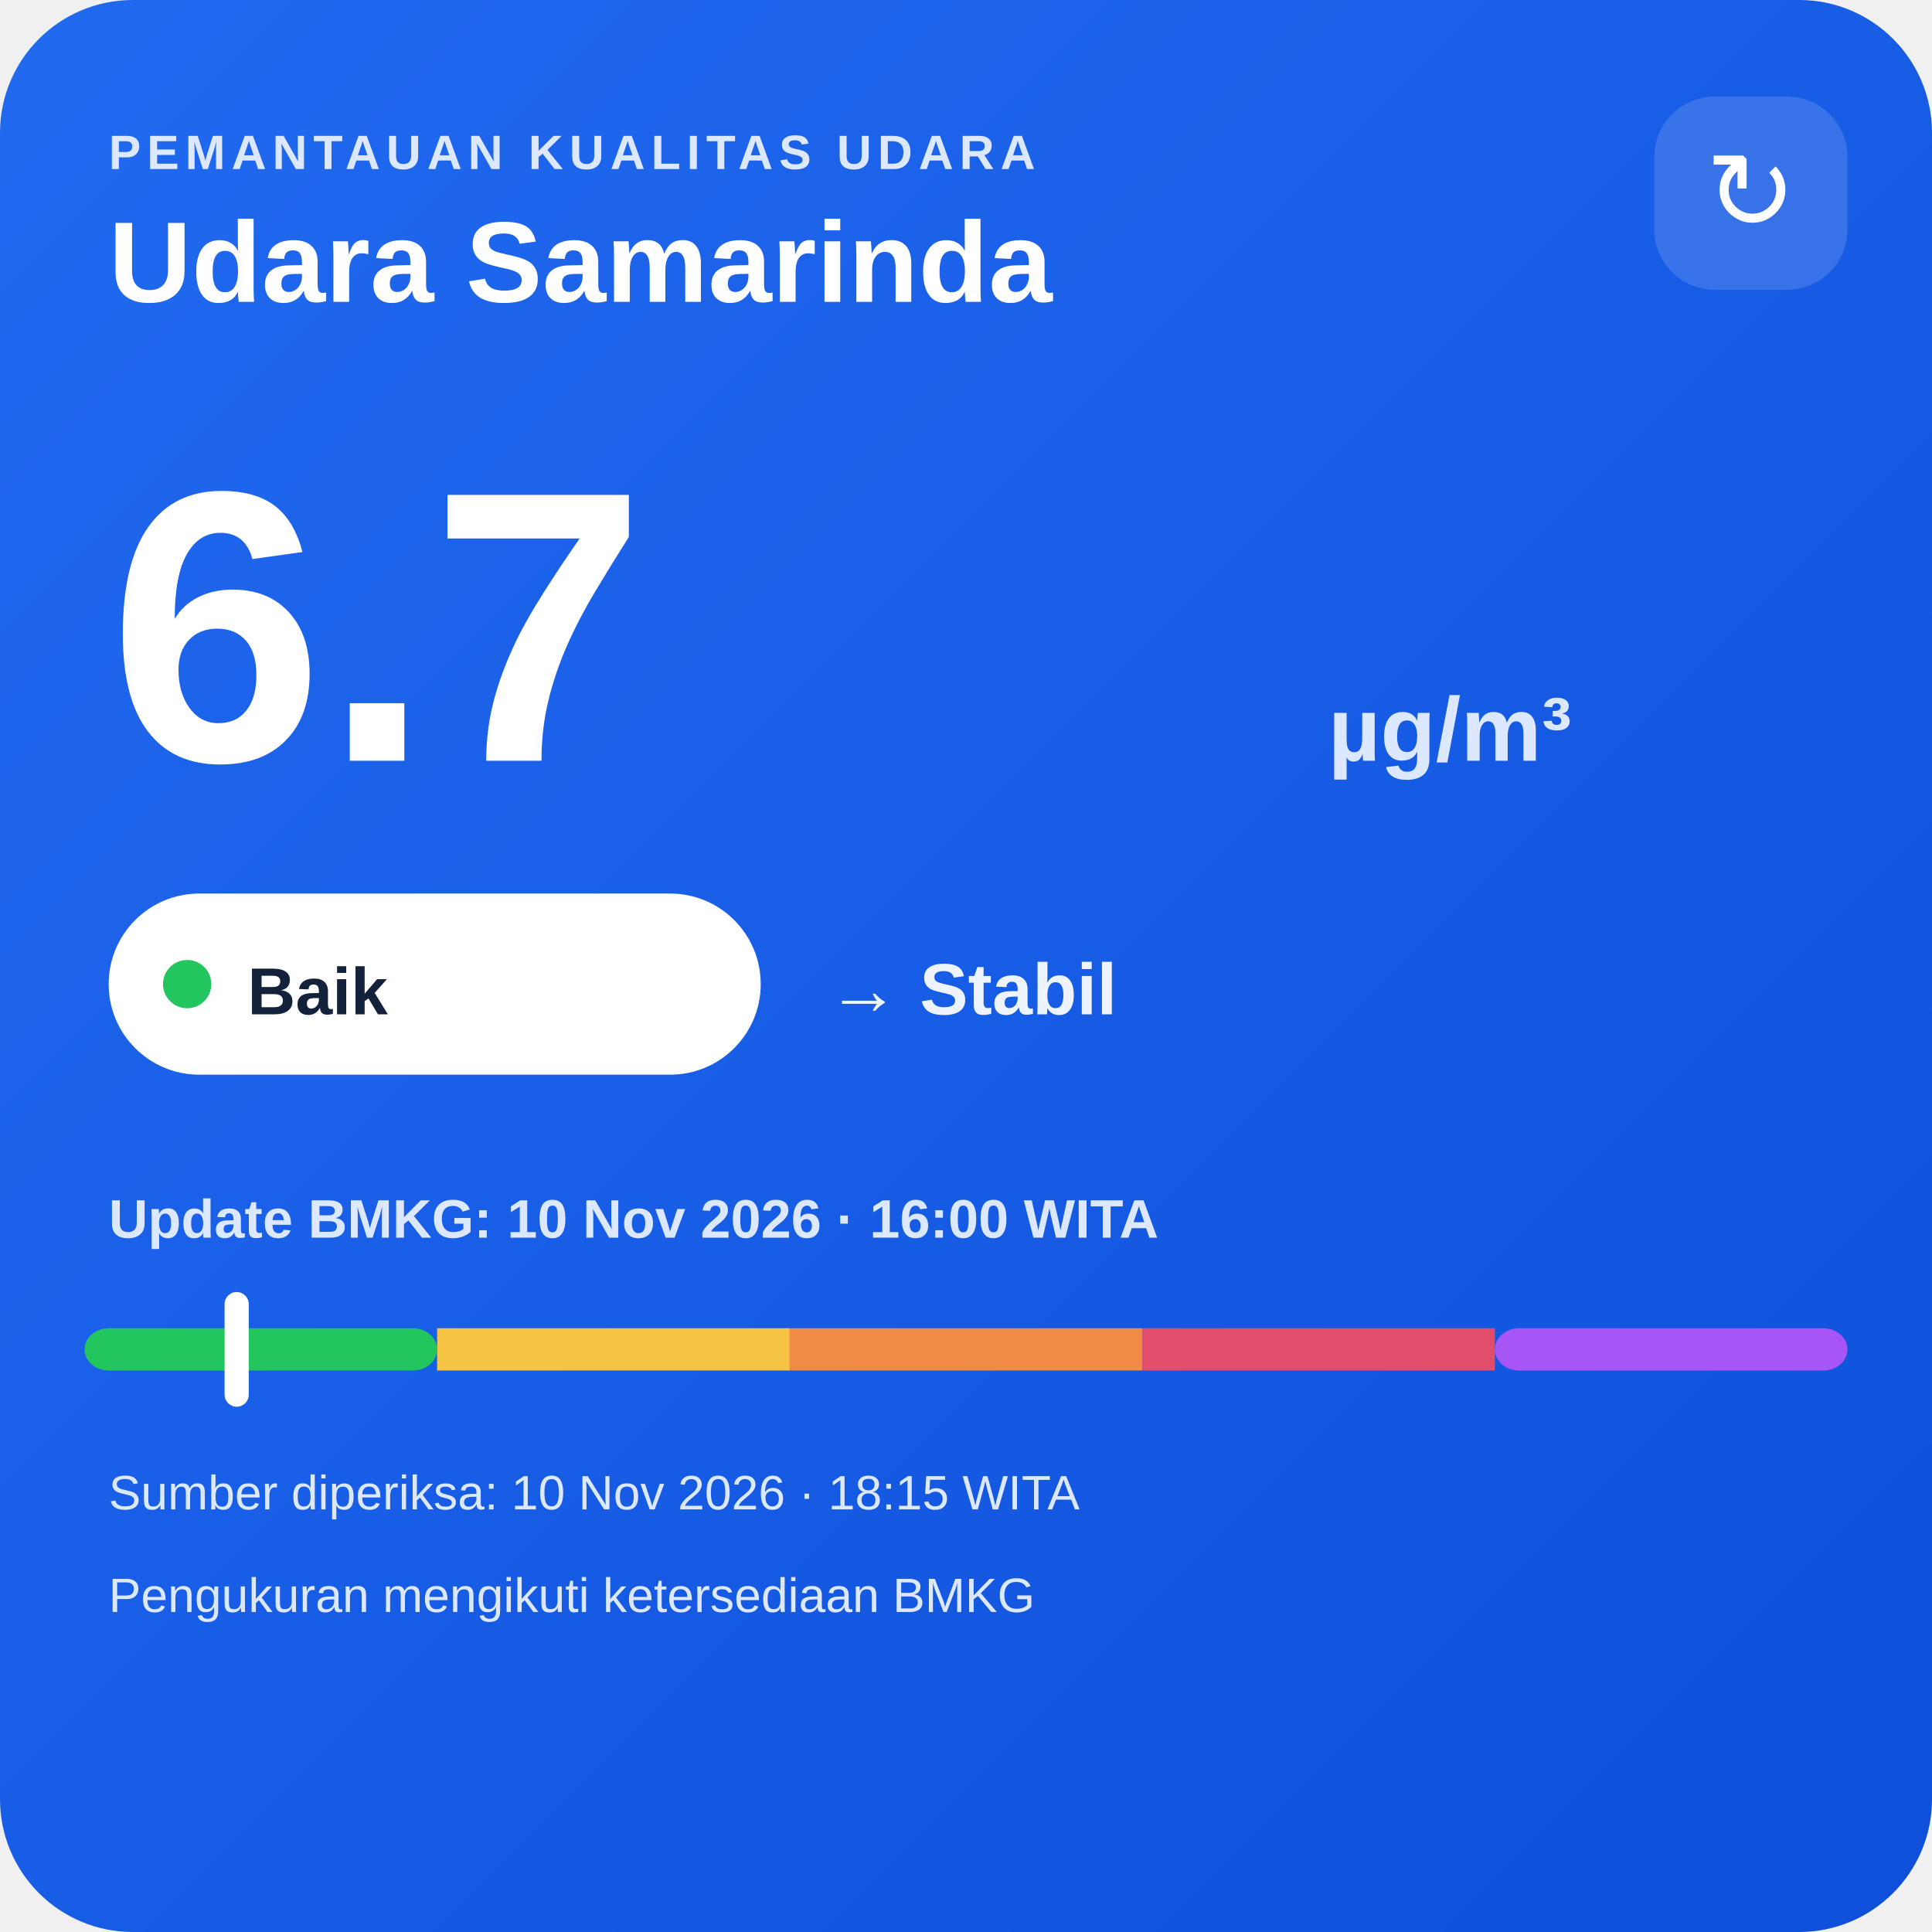
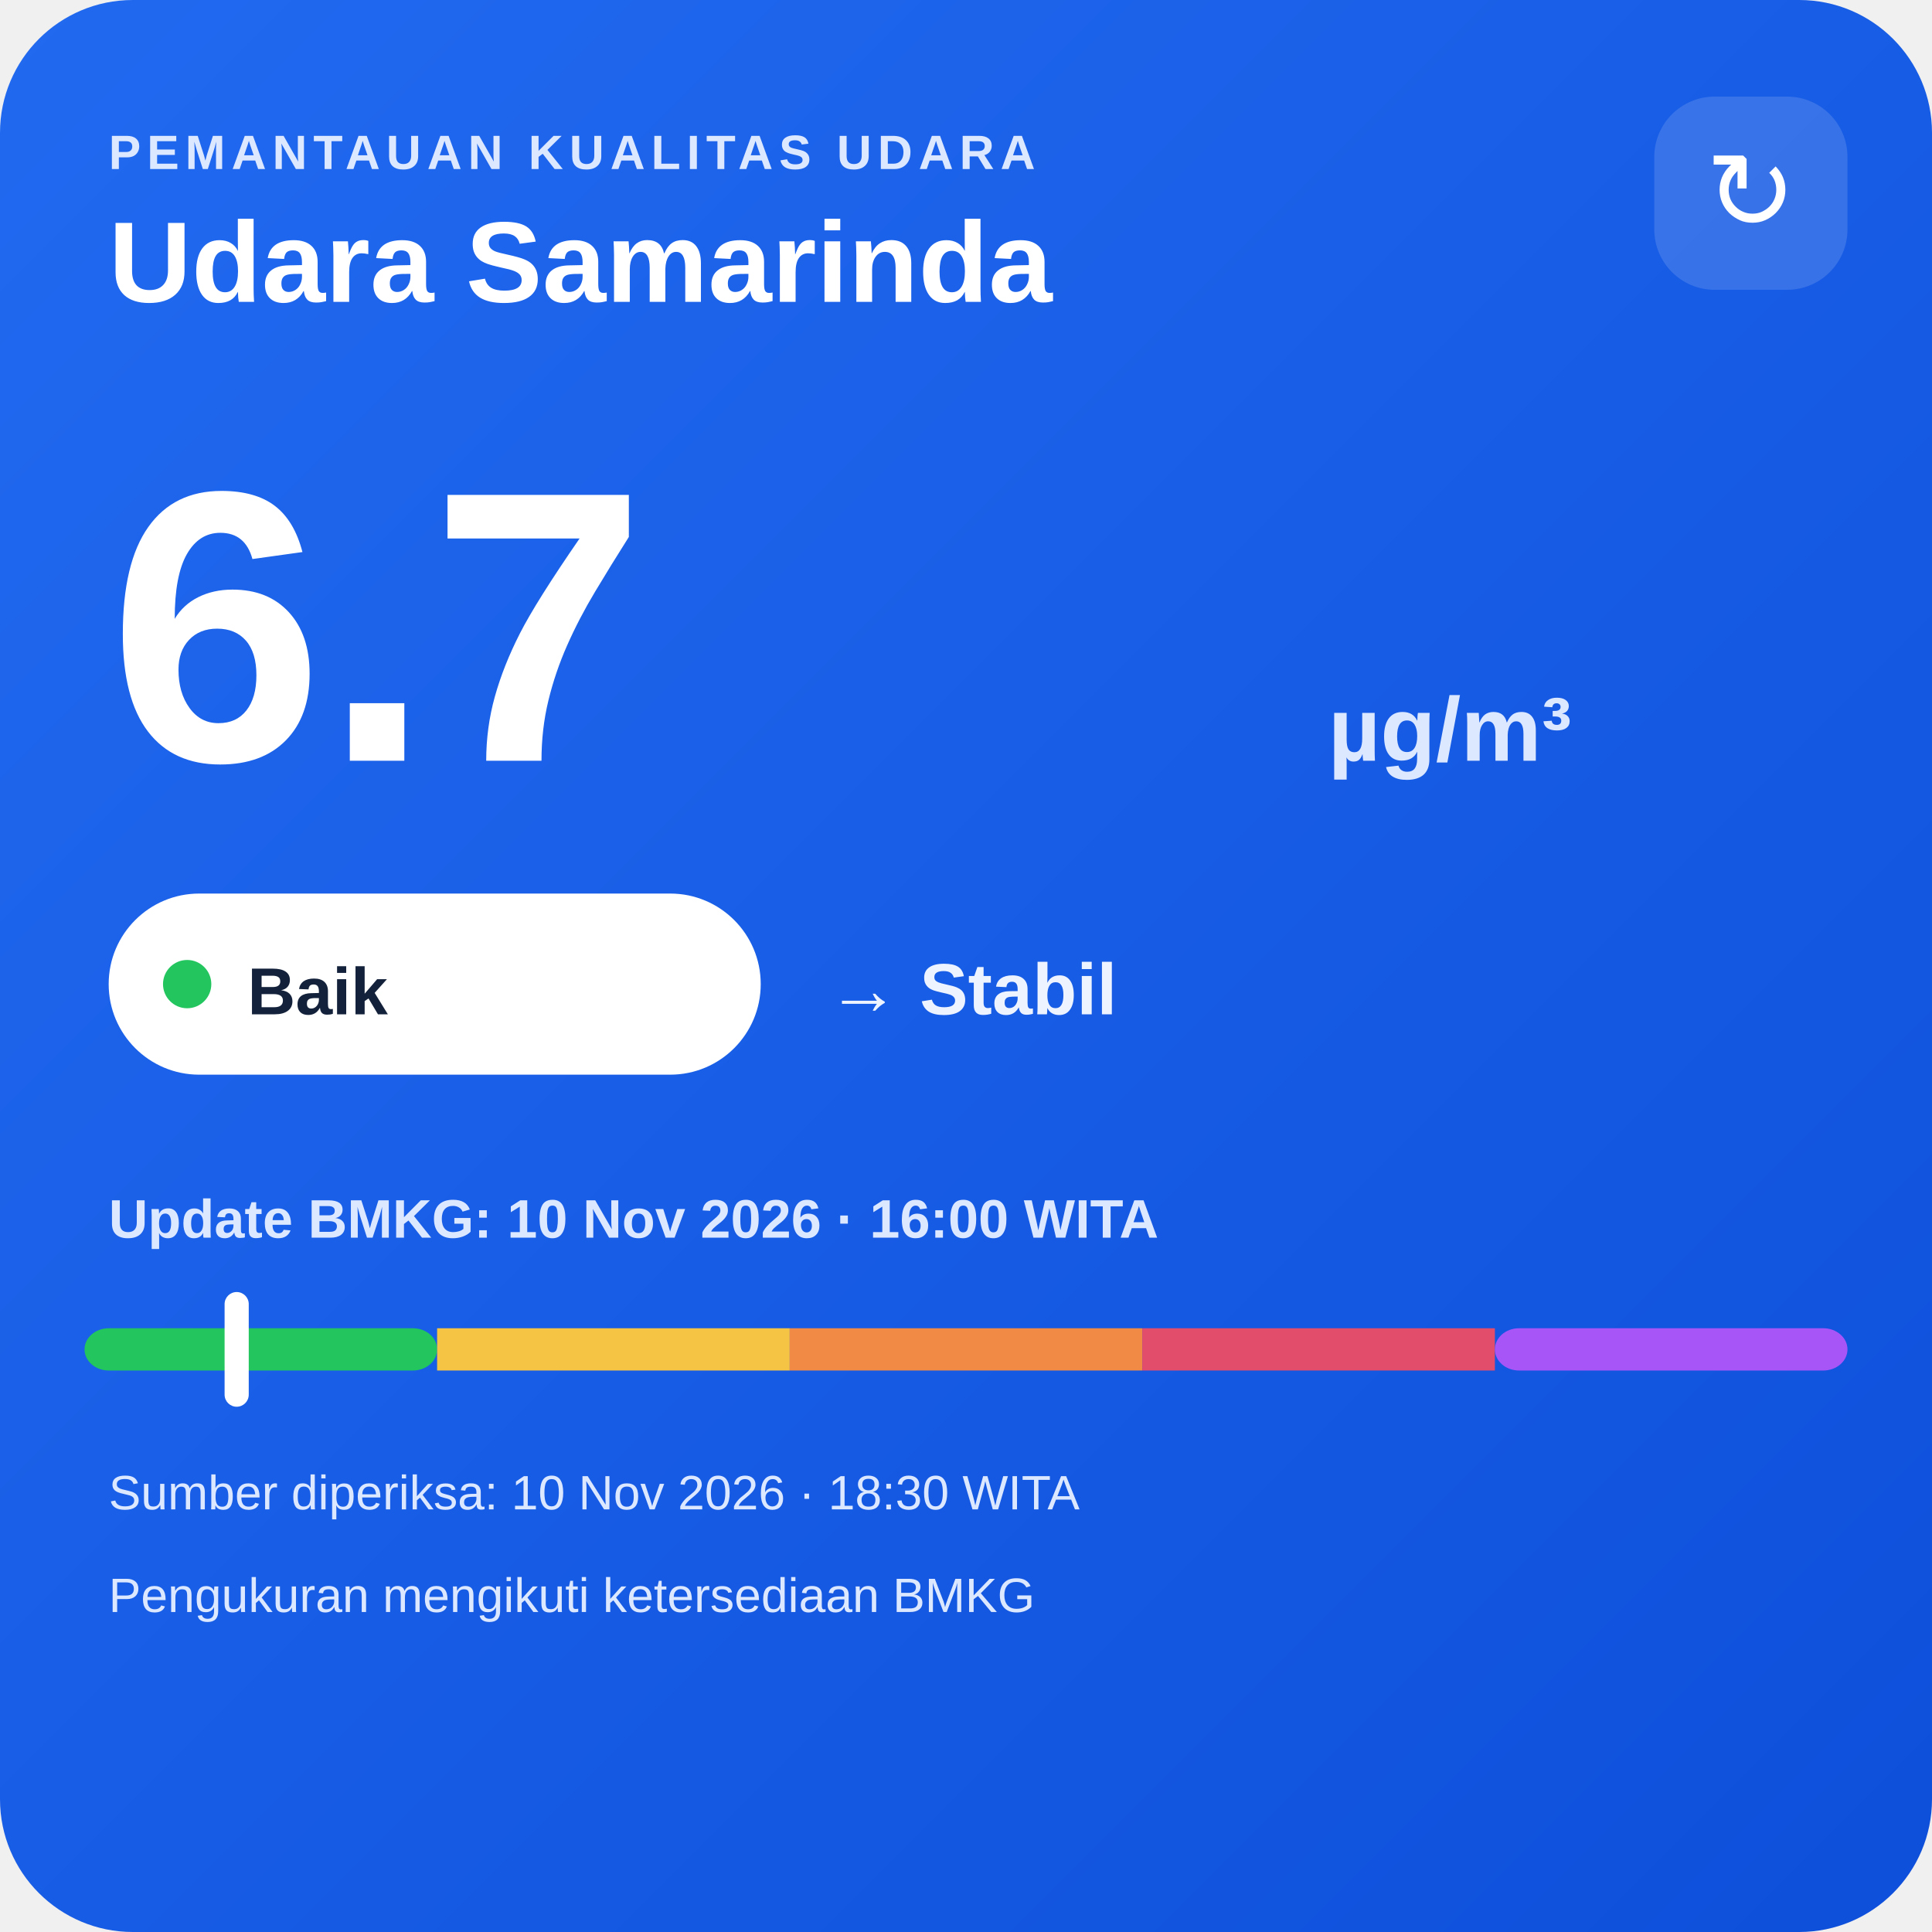
<svg xmlns="http://www.w3.org/2000/svg" width="320" height="320" viewBox="0 0 320 320">
  <defs>
    <linearGradient id="bg" x1="0" y1="0" x2="1" y2="1">
      <stop offset="0" stop-color="#216af0" />
      <stop offset="1" stop-color="#0e4fda" />
    </linearGradient>
  </defs>
  <rect width="320" height="320" rx="22" fill="url(#bg)" />
  <text x="18" y="28" fill="#dce8ff" font-family="Arial,sans-serif" font-size="8" font-weight="700" letter-spacing="1">PEMANTAUAN KUALITAS UDARA</text>
  <text x="18" y="50" fill="#ffffff" font-family="Arial,sans-serif" font-size="19" font-weight="700">Udara Samarinda</text>
  <rect x="274" y="16" width="32" height="32" rx="10" fill="#ffffff" fill-opacity=".14" />
  <text x="290" y="38" text-anchor="middle" fill="#ffffff" font-family="Arial,sans-serif" font-size="18">↻</text>
  <text x="18" y="126" fill="#ffffff" font-family="Arial,sans-serif" font-size="64" font-weight="800">6.7</text>
  <text x="220" y="126" fill="#dce8ff" font-family="Arial,sans-serif" font-size="15" font-weight="700">µg/m³</text>
  <rect x="18" y="148" width="108" height="30" rx="15" fill="#ffffff" />
  <circle cx="31" cy="163" r="4" fill="#22c55e" />
  <text x="41" y="168" fill="#13213a" font-family="Arial,sans-serif" font-size="11" font-weight="700">Baik</text>
  <text x="137" y="168" fill="#eef4ff" font-family="Arial,sans-serif" font-size="12" font-weight="700">→ Stabil</text>
  <text x="18" y="205" fill="#dce8ff" font-family="Arial,sans-serif" font-size="9" font-weight="700">Update BMKG: 10 Nov 2026 · 16:00 WITA</text>
  <rect x="14" y="220" width="58.4" height="7" rx="4" fill="#22c55e" />
  <rect x="72.4" y="220" width="58.4" height="7" fill="#f6c445" />
  <rect x="130.8" y="220" width="58.4" height="7" fill="#f08a45" />
  <rect x="189.2" y="220" width="58.4" height="7" fill="#e24d6b" />
  <rect x="247.6" y="220" width="58.4" height="7" rx="4" fill="#a855f7" />
  <rect x="37.2" y="214" width="4" height="19" rx="2" fill="#ffffff" />
-   <text x="18" y="250" fill="#dce8ff" font-family="Arial,sans-serif" font-size="8">Sumber diperiksa: 10 Nov 2026 · 18:15 WITA</text>
+   <text x="18" y="250" fill="#dce8ff" font-family="Arial,sans-serif" font-size="8">Sumber diperiksa: 10 Nov 2026 · 18:30 WITA</text>
  <text x="18" y="267" fill="#dce8ff" font-family="Arial,sans-serif" font-size="8">Pengukuran mengikuti ketersediaan BMKG</text>
</svg>
